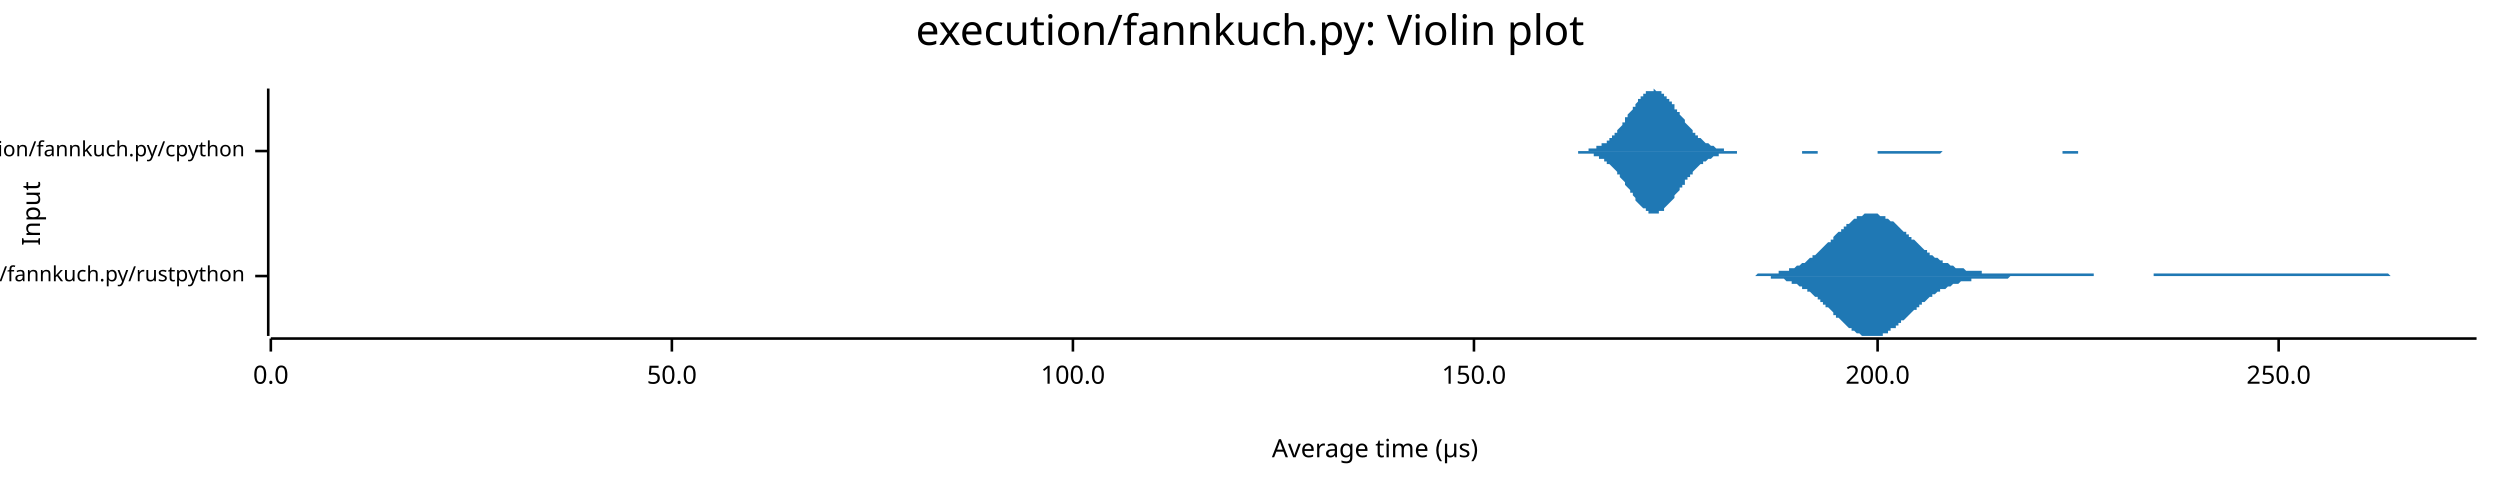
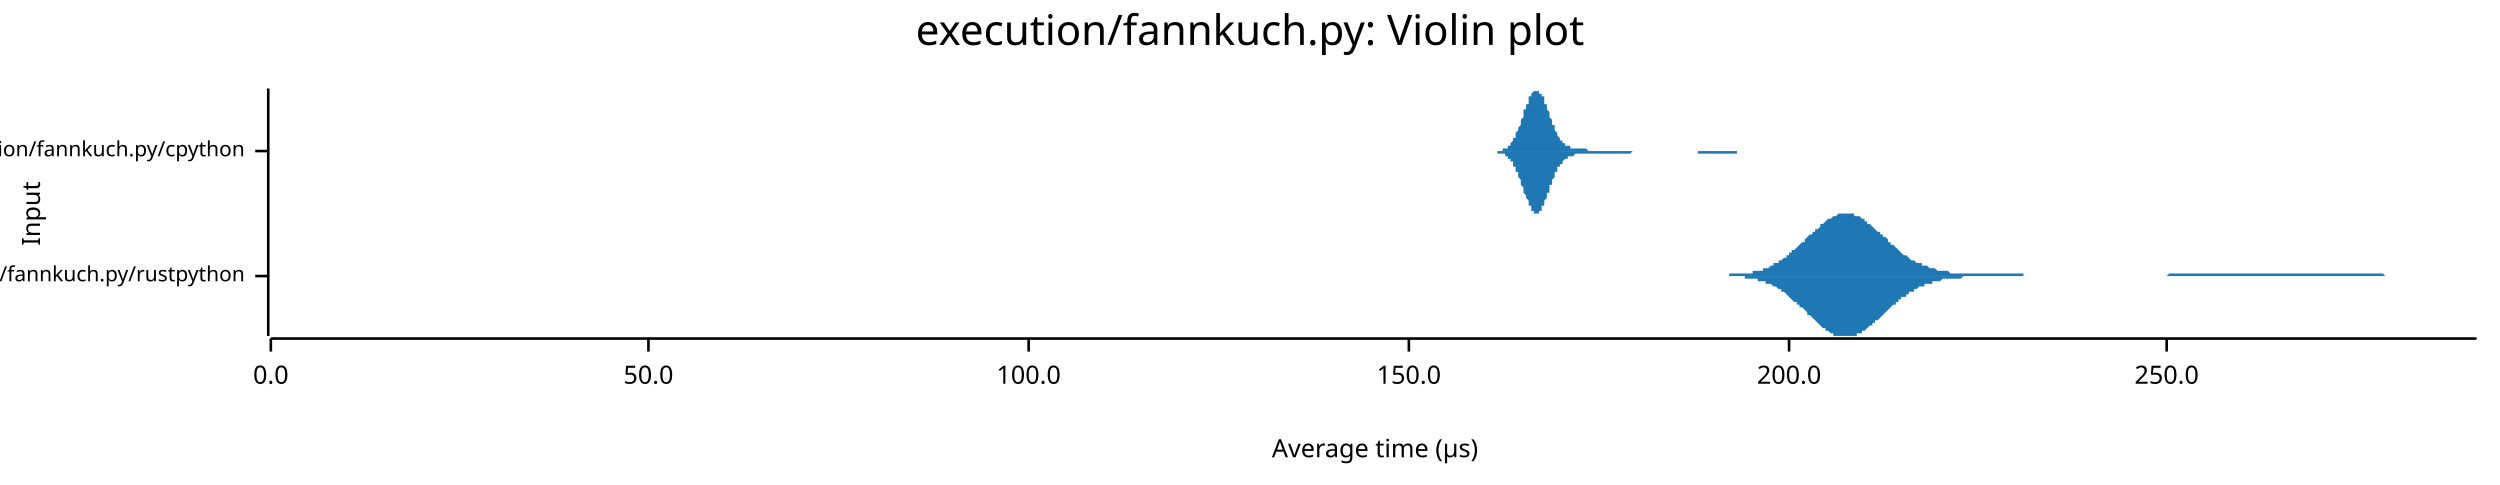
<svg xmlns="http://www.w3.org/2000/svg" width="960" height="186" viewBox="0 0 960 186">
  <text x="480" y="5" dy="0.76em" text-anchor="middle" font-family="sans-serif" font-size="16.129" opacity="1" fill="#000000">
execution/fannkuch.py: Violin plot
</text>
  <text x="8" y="82" dy="0.76em" text-anchor="middle" font-family="sans-serif" font-size="9.677" opacity="1" fill="#000000" transform="rotate(270, 8, 82)">
Input
</text>
  <text x="528" y="178" dy="-0.5ex" text-anchor="middle" font-family="sans-serif" font-size="9.677" opacity="1" fill="#000000">
Average time (µs)
</text>
  <polyline fill="none" opacity="1" stroke="#000000" stroke-width="1" points="103,34 103,129 " />
  <text x="94" y="106" dy="0.5ex" text-anchor="end" font-family="sans-serif" font-size="8.065" opacity="1" fill="#000000">
execution/fannkuch.py/rustpython
</text>
  <polyline fill="none" opacity="1" stroke="#000000" stroke-width="1" points="98,106 103,106 " />
  <text x="94" y="58" dy="0.5ex" text-anchor="end" font-family="sans-serif" font-size="8.065" opacity="1" fill="#000000">
execution/fannkuch.py/cpython
</text>
  <polyline fill="none" opacity="1" stroke="#000000" stroke-width="1" points="98,58 103,58 " />
  <polyline fill="none" opacity="1" stroke="#000000" stroke-width="1" points="104,130 951,130 " />
  <text x="104" y="140" dy="0.76em" text-anchor="middle" font-family="sans-serif" font-size="9.677" opacity="1" fill="#000000">
0.0
</text>
  <polyline fill="none" opacity="1" stroke="#000000" stroke-width="1" points="104,130 104,135 " />
-   <text x="258" y="140" dy="0.76em" text-anchor="middle" font-family="sans-serif" font-size="9.677" opacity="1" fill="#000000">
+   <text x="249" y="140" dy="0.76em" text-anchor="middle" font-family="sans-serif" font-size="9.677" opacity="1" fill="#000000">
50.0
</text>
-   <polyline fill="none" opacity="1" stroke="#000000" stroke-width="1" points="258,130 258,135 " />
-   <text x="412" y="140" dy="0.76em" text-anchor="middle" font-family="sans-serif" font-size="9.677" opacity="1" fill="#000000">
+   <polyline fill="none" opacity="1" stroke="#000000" stroke-width="1" points="249,130 249,135 " />
+   <text x="395" y="140" dy="0.76em" text-anchor="middle" font-family="sans-serif" font-size="9.677" opacity="1" fill="#000000">
100.0
</text>
-   <polyline fill="none" opacity="1" stroke="#000000" stroke-width="1" points="412,130 412,135 " />
-   <text x="566" y="140" dy="0.76em" text-anchor="middle" font-family="sans-serif" font-size="9.677" opacity="1" fill="#000000">
+   <polyline fill="none" opacity="1" stroke="#000000" stroke-width="1" points="395,130 395,135 " />
+   <text x="541" y="140" dy="0.76em" text-anchor="middle" font-family="sans-serif" font-size="9.677" opacity="1" fill="#000000">
150.0
</text>
-   <polyline fill="none" opacity="1" stroke="#000000" stroke-width="1" points="566,130 566,135 " />
-   <text x="721" y="140" dy="0.76em" text-anchor="middle" font-family="sans-serif" font-size="9.677" opacity="1" fill="#000000">
+   <polyline fill="none" opacity="1" stroke="#000000" stroke-width="1" points="541,130 541,135 " />
+   <text x="687" y="140" dy="0.76em" text-anchor="middle" font-family="sans-serif" font-size="9.677" opacity="1" fill="#000000">
200.0
</text>
-   <polyline fill="none" opacity="1" stroke="#000000" stroke-width="1" points="721,130 721,135 " />
-   <text x="875" y="140" dy="0.76em" text-anchor="middle" font-family="sans-serif" font-size="9.677" opacity="1" fill="#000000">
+   <polyline fill="none" opacity="1" stroke="#000000" stroke-width="1" points="687,130 687,135 " />
+   <text x="832" y="140" dy="0.76em" text-anchor="middle" font-family="sans-serif" font-size="9.677" opacity="1" fill="#000000">
250.0
</text>
-   <polyline fill="none" opacity="1" stroke="#000000" stroke-width="1" points="875,130 875,135 " />
-   <polygon opacity="1" fill="#1F78B4" points="667,106 667,106 668,106 669,106 669,106 670,106 670,106 671,106 671,106 672,106 672,106 673,106 674,106 674,106 675,105 675,105 676,105 676,105 677,105 678,105 678,105 679,105 679,105 680,105 680,105 681,105 682,105 682,105 683,105 683,104 684,104 684,104 685,104 686,104 686,104 687,104 687,103 688,103 688,103 689,103 690,102 690,102 691,102 691,102 692,101 692,101 693,101 694,100 694,100 695,99 695,99 696,99 696,98 697,98 698,97 698,97 699,96 699,96 700,95 700,95 701,94 701,94 702,93 703,93 703,92 704,92 704,91 705,90 705,90 706,89 707,89 707,88 708,88 708,87 709,87 709,86 710,86 711,85 711,85 712,84 712,84 713,84 713,83 714,83 715,83 715,83 716,82 716,82 717,82 717,82 718,82 719,82 719,82 720,82 720,82 721,82 721,82 722,83 723,83 723,83 724,83 724,84 725,84 725,84 726,85 726,85 727,85 728,86 728,86 729,87 729,87 730,88 730,88 731,89 732,89 732,90 733,90 733,91 734,91 734,92 735,92 736,93 736,93 737,94 737,94 738,95 738,95 739,96 740,96 740,97 741,97 741,98 742,98 742,98 743,99 744,99 744,99 745,100 745,100 746,100 746,101 747,101 748,101 748,101 749,102 749,102 750,102 750,102 751,103 752,103 752,103 753,103 753,103 754,103 754,103 755,104 755,104 756,104 757,104 757,104 758,104 758,104 759,104 759,104 760,104 761,104 761,105 762,105 762,105 763,105 763,105 764,105 765,105 765,105 766,105 766,105 767,105 767,105 768,105 769,105 769,105 770,105 770,105 771,105 771,105 772,105 773,105 773,105 774,105 774,105 775,105 775,105 776,105 777,105 777,105 778,105 778,105 779,105 779,105 780,105 781,105 781,105 782,105 782,105 783,105 783,105 784,105 784,105 785,105 786,105 786,105 787,105 787,105 788,105 788,105 789,105 790,105 790,105 791,105 791,105 792,105 792,105 793,105 794,105 794,105 795,105 795,105 796,105 796,105 797,105 798,105 798,105 799,105 799,105 800,105 800,105 801,105 802,105 802,105 803,105 803,105 804,105 804,106 805,106 806,106 806,106 807,106 807,106 808,106 808,106 809,106 810,106 810,106 811,106 811,106 812,106 812,106 813,106 813,106 814,106 815,106 815,106 816,106 816,106 817,106 817,106 818,106 819,106 819,106 820,106 820,106 821,106 821,106 822,106 823,106 823,106 824,106 824,106 825,106 825,106 826,106 827,106 827,105 828,105 828,105 829,105 829,105 830,105 831,105 831,105 832,105 832,105 833,105 833,105 834,105 835,105 835,105 836,105 836,105 837,105 837,105 838,105 838,105 839,105 840,105 840,105 841,105 841,105 842,105 842,105 843,105 844,105 844,105 845,105 845,105 846,105 846,105 847,105 848,105 848,105 849,105 849,105 850,105 850,105 851,105 852,105 852,105 853,105 853,105 854,105 854,105 855,105 856,105 856,105 857,105 857,105 858,105 858,105 859,105 860,105 860,105 861,105 861,105 862,105 862,105 863,105 864,105 864,105 865,105 865,105 866,105 866,105 867,105 867,105 868,105 869,105 869,105 870,105 870,105 871,105 871,105 872,105 873,105 873,105 874,105 874,105 875,105 875,105 876,105 877,105 877,105 878,105 878,105 879,105 879,105 880,105 881,105 881,105 882,105 882,105 883,105 883,105 884,105 885,105 885,105 886,105 886,105 887,105 887,105 888,105 889,105 889,105 890,105 890,105 891,105 891,105 892,105 893,105 893,105 894,105 894,105 895,105 895,105 896,105 896,105 897,105 898,105 898,105 899,105 899,105 900,105 900,105 901,105 902,105 902,105 903,105 903,105 904,105 904,105 905,105 906,105 906,105 907,105 907,105 908,105 908,105 909,105 910,105 910,105 911,105 911,105 912,105 912,105 913,105 914,105 914,105 915,105 915,105 916,105 916,105 917,105 918,106 918,106 919,106 919,106 920,106 920,106 921,106 922,106 922,106 923,106 923,106 924,106 924,106 925,106 925,106 926,106 927,106 927,106 928,106 928,106 929,106 929,106 930,106 931,106 931,106 932,106 932,106 933,106 933,106 934,106 935,106 935,106 936,106 936,106 937,106 937,106 938,106 939,106 939,106 940,106 940,106 941,106 941,106 942,106 943,106 943,106 944,106 944,106 945,106 945,106 946,106 947,106 947,106 948,106 948,106 949,106 949,106 950,106 951,106 951,106 667,106 " />
-   <polygon opacity="1" fill="#1F78B4" points="667,106 667,106 668,106 669,106 669,106 670,106 670,106 671,106 671,106 672,106 672,106 673,106 674,106 674,106 675,106 675,106 676,106 676,106 677,106 678,106 678,106 679,106 679,106 680,106 680,107 681,107 682,107 682,107 683,107 683,107 684,107 684,107 685,107 686,108 686,108 687,108 687,108 688,108 688,109 689,109 690,109 690,109 691,110 691,110 692,110 692,111 693,111 694,111 694,112 695,112 695,112 696,113 696,113 697,114 698,114 698,115 699,115 699,116 700,116 700,117 701,117 701,118 702,118 703,119 703,119 704,120 704,121 705,121 705,122 706,122 707,123 707,123 708,124 708,124 709,125 709,125 710,126 711,126 711,127 712,127 712,127 713,128 713,128 714,128 715,129 715,129 716,129 716,129 717,129 717,129 718,129 719,129 719,129 720,129 720,129 721,129 721,129 722,129 723,129 723,128 724,128 724,128 725,128 725,127 726,127 726,126 727,126 728,126 728,125 729,125 729,124 730,124 730,123 731,123 732,122 732,122 733,121 733,121 734,120 734,120 735,119 736,119 736,118 737,118 737,117 738,117 738,116 739,116 740,115 740,115 741,114 741,114 742,114 742,113 743,113 744,112 744,112 745,112 745,111 746,111 746,111 747,111 748,110 748,110 749,110 749,110 750,109 750,109 751,109 752,109 752,109 753,108 753,108 754,108 754,108 755,108 755,108 756,108 757,108 757,107 758,107 758,107 759,107 759,107 760,107 761,107 761,107 762,107 762,107 763,107 763,107 764,107 765,107 765,107 766,107 766,107 767,107 767,107 768,107 769,107 769,107 770,107 770,107 771,107 771,107 772,106 773,106 773,106 774,106 774,106 775,106 775,106 776,106 777,106 777,106 778,106 778,106 779,106 779,106 780,106 781,106 781,106 782,106 782,106 783,106 783,106 784,106 784,106 785,106 786,106 786,106 787,106 787,106 788,106 788,106 789,106 790,106 790,106 791,106 791,106 792,106 792,106 793,106 794,106 794,106 795,106 795,106 796,106 796,106 797,106 798,106 798,106 799,106 799,106 800,106 800,106 801,106 802,106 802,106 803,106 803,106 804,106 804,106 805,106 806,106 806,106 807,106 807,106 808,106 808,106 809,106 810,106 810,106 811,106 811,106 812,106 812,106 813,106 813,106 814,106 815,106 815,106 816,106 816,106 817,106 817,106 818,106 819,106 819,106 820,106 820,106 821,106 821,106 822,106 823,106 823,106 824,106 824,106 825,106 825,106 826,106 827,106 827,106 828,106 828,106 829,106 829,106 830,106 831,106 831,106 832,106 832,106 833,106 833,106 834,106 835,106 835,106 836,106 836,106 837,106 837,106 838,106 838,106 839,106 840,106 840,106 841,106 841,106 842,106 842,106 843,106 844,106 844,106 845,106 845,106 846,106 846,106 847,106 848,106 848,106 849,106 849,106 850,106 850,106 851,106 852,106 852,106 853,106 853,106 854,106 854,106 855,106 856,106 856,106 857,106 857,106 858,106 858,106 859,106 860,106 860,106 861,106 861,106 862,106 862,106 863,106 864,106 864,106 865,106 865,106 866,106 866,106 867,106 867,106 868,106 869,106 869,106 870,106 870,106 871,106 871,106 872,106 873,106 873,106 874,106 874,106 875,106 875,106 876,106 877,106 877,106 878,106 878,106 879,106 879,106 880,106 881,106 881,106 882,106 882,106 883,106 883,106 884,106 885,106 885,106 886,106 886,106 887,106 887,106 888,106 889,106 889,106 890,106 890,106 891,106 891,106 892,106 893,106 893,106 894,106 894,106 895,106 895,106 896,106 896,106 897,106 898,106 898,106 899,106 899,106 900,106 900,106 901,106 902,106 902,106 903,106 903,106 904,106 904,106 905,106 906,106 906,106 907,106 907,106 908,106 908,106 909,106 910,106 910,106 911,106 911,106 912,106 912,106 913,106 914,106 914,106 915,106 915,106 916,106 916,106 917,106 918,106 918,106 919,106 919,106 920,106 920,106 921,106 922,106 922,106 923,106 923,106 924,106 924,106 925,106 925,106 926,106 927,106 927,106 928,106 928,106 929,106 929,106 930,106 931,106 931,106 932,106 932,106 933,106 933,106 934,106 935,106 935,106 936,106 936,106 937,106 937,106 938,106 939,106 939,106 940,106 940,106 941,106 941,106 942,106 943,106 943,106 944,106 944,106 945,106 945,106 946,106 947,106 947,106 948,106 948,106 949,106 949,106 950,106 951,106 951,106 667,106 " />
-   <polygon opacity="1" fill="#1F78B4" points="603,58 603,58 604,58 604,58 605,58 605,58 606,58 606,58 606,58 607,58 607,58 608,58 608,58 609,58 609,58 610,58 610,58 610,57 611,57 611,57 612,57 612,57 613,57 613,57 613,56 614,56 614,56 615,56 615,55 616,55 616,55 617,55 617,54 617,54 618,54 618,53 619,53 619,52 620,52 620,51 621,51 621,50 621,50 622,49 622,49 623,48 623,47 624,47 624,46 624,45 625,45 625,44 626,43 626,43 627,42 627,41 628,41 628,40 628,40 629,39 629,38 630,38 630,37 631,37 631,36 632,36 632,36 632,35 633,35 633,35 634,35 634,35 635,35 635,34 636,35 636,35 636,35 637,35 637,35 638,35 638,36 639,36 639,36 639,37 640,37 640,38 641,38 641,39 642,39 642,40 643,40 643,41 643,42 644,42 644,43 645,43 645,44 646,45 646,45 647,46 647,47 647,47 648,48 648,48 649,49 649,49 650,50 650,50 650,51 651,51 651,52 652,52 652,53 653,53 653,53 654,54 654,54 654,54 655,55 655,55 656,55 656,55 657,56 657,56 658,56 658,56 658,56 659,57 659,57 660,57 660,57 661,57 661,57 661,57 662,57 662,58 663,58 663,58 664,58 664,58 665,58 665,58 665,58 666,58 666,58 667,58 667,58 668,58 668,58 669,58 669,58 669,58 670,58 670,58 671,58 671,58 672,58 672,58 672,58 673,58 673,58 674,58 674,58 675,58 675,58 676,58 676,58 676,58 677,58 677,58 678,58 678,58 679,58 679,58 680,58 680,58 680,58 681,58 681,58 682,58 682,58 683,58 683,58 684,58 684,58 684,58 685,58 685,58 686,58 686,58 687,58 687,58 687,58 688,58 688,58 689,58 689,58 690,58 690,58 691,58 691,58 691,58 692,58 692,58 693,58 693,58 694,58 694,58 695,58 695,58 695,58 696,58 696,58 697,58 697,58 698,58 698,58 698,58 699,58 699,58 700,58 700,58 701,58 701,58 702,58 702,58 702,58 703,58 703,58 704,58 704,58 705,58 705,58 706,58 706,58 706,58 707,58 707,58 708,58 708,58 709,58 709,58 709,58 710,58 710,58 711,58 711,58 712,58 712,58 713,58 713,58 713,58 714,58 714,58 715,58 715,58 716,58 716,58 717,58 717,58 717,58 718,58 718,58 719,58 719,58 720,58 720,58 721,58 721,58 721,58 722,58 722,58 723,58 723,58 724,58 724,58 724,58 725,58 725,58 726,58 726,58 727,58 727,58 728,58 728,58 728,58 729,58 729,58 730,58 730,58 731,58 731,58 732,58 732,58 732,58 733,58 733,58 734,58 734,58 735,58 735,58 735,58 736,58 736,58 737,58 737,58 738,58 738,58 739,58 739,58 739,58 740,58 740,58 741,58 741,58 742,58 742,58 743,58 743,58 743,58 744,58 744,58 745,58 745,58 746,58 746,58 746,58 747,58 747,58 748,58 748,58 749,58 749,58 750,58 750,58 750,58 751,58 751,58 752,58 752,58 753,58 753,58 754,58 754,58 754,58 755,58 755,58 756,58 756,58 757,58 757,58 758,58 758,58 758,58 759,58 759,58 760,58 760,58 761,58 761,58 761,58 762,58 762,58 763,58 763,58 764,58 764,58 765,58 765,58 765,58 766,58 766,58 767,58 767,58 768,58 768,58 769,58 769,58 769,58 770,58 770,58 771,58 771,58 772,58 772,58 772,58 773,58 773,58 774,58 774,58 775,58 775,58 776,58 776,58 776,58 777,58 777,58 778,58 778,58 779,58 779,58 780,58 780,58 780,58 781,58 781,58 782,58 782,58 783,58 783,58 783,58 784,58 784,58 785,58 785,58 786,58 786,58 787,58 787,58 787,58 788,58 788,58 789,58 789,58 790,58 790,58 791,58 791,58 791,58 792,58 792,58 793,58 793,58 794,58 794,58 794,58 795,58 795,58 796,58 796,58 797,58 797,58 798,58 798,58 798,58 799,58 799,58 800,58 800,58 801,58 801,58 802,58 802,58 802,58 803,58 803,58 804,58 804,58 805,58 805,58 806,58 806,58 806,58 807,58 807,58 808,58 808,58 809,58 809,58 809,58 810,58 810,58 811,58 811,58 812,58 812,58 813,58 813,58 813,58 814,58 814,58 815,58 815,58 816,58 816,58 817,58 817,58 817,58 818,58 818,58 819,58 819,58 820,58 820,58 820,58 821,58 821,58 822,58 822,58 823,58 823,58 603,58 " />
-   <polygon opacity="1" fill="#1F78B4" points="603,58 603,58 604,58 604,58 605,58 605,58 606,58 606,58 606,59 607,59 607,59 608,59 608,59 609,59 609,59 610,59 610,59 610,59 611,59 611,59 612,59 612,60 613,60 613,60 613,60 614,60 614,61 615,61 615,61 616,61 616,62 617,62 617,62 617,63 618,63 618,63 619,64 619,64 620,65 620,65 621,66 621,66 621,67 622,67 622,68 623,69 623,69 624,70 624,70 624,71 625,72 625,72 626,73 626,74 627,74 627,75 628,76 628,76 628,77 629,78 629,78 630,79 630,79 631,80 631,80 632,80 632,81 632,81 633,81 633,82 634,82 634,82 635,82 635,82 636,82 636,82 636,82 637,82 637,81 638,81 638,81 639,81 639,80 639,80 640,79 640,79 641,78 641,78 642,77 642,77 643,76 643,76 643,75 644,74 644,74 645,73 645,72 646,72 646,71 647,71 647,70 647,69 648,69 648,68 649,68 649,67 650,67 650,66 650,66 651,65 651,65 652,64 652,64 653,63 653,63 654,63 654,62 654,62 655,62 655,62 656,61 656,61 657,61 657,61 658,60 658,60 658,60 659,60 659,60 660,60 660,59 661,59 661,59 661,59 662,59 662,59 663,59 663,59 664,59 664,59 665,59 665,59 665,59 666,59 666,59 667,59 667,58 668,58 668,58 669,58 669,58 669,58 670,58 670,58 671,58 671,58 672,58 672,58 672,58 673,58 673,58 674,58 674,58 675,58 675,58 676,58 676,58 676,58 677,58 677,58 678,58 678,58 679,58 679,58 680,58 680,58 680,58 681,58 681,58 682,58 682,58 683,58 683,58 684,58 684,58 684,58 685,58 685,58 686,58 686,58 687,58 687,58 687,58 688,58 688,58 689,58 689,58 690,58 690,58 691,58 691,58 691,58 692,58 692,59 693,59 693,59 694,59 694,59 695,59 695,59 695,59 696,59 696,59 697,59 697,59 698,59 698,59 698,58 699,58 699,58 700,58 700,58 701,58 701,58 702,58 702,58 702,58 703,58 703,58 704,58 704,58 705,58 705,58 706,58 706,58 706,58 707,58 707,58 708,58 708,58 709,58 709,58 709,58 710,58 710,58 711,58 711,58 712,58 712,58 713,58 713,58 713,58 714,58 714,58 715,58 715,58 716,58 716,58 717,58 717,58 717,58 718,58 718,58 719,58 719,58 720,58 720,58 721,58 721,59 721,59 722,59 722,59 723,59 723,59 724,59 724,59 724,59 725,59 725,59 726,59 726,59 727,59 727,59 728,59 728,59 728,59 729,59 729,59 730,59 730,59 731,59 731,59 732,59 732,59 732,59 733,59 733,59 734,59 734,59 735,59 735,59 735,59 736,59 736,59 737,59 737,59 738,59 738,59 739,59 739,59 739,59 740,59 740,59 741,59 741,59 742,59 742,59 743,59 743,59 743,59 744,59 744,59 745,59 745,59 746,58 746,58 746,58 747,58 747,58 748,58 748,58 749,58 749,58 750,58 750,58 750,58 751,58 751,58 752,58 752,58 753,58 753,58 754,58 754,58 754,58 755,58 755,58 756,58 756,58 757,58 757,58 758,58 758,58 758,58 759,58 759,58 760,58 760,58 761,58 761,58 761,58 762,58 762,58 763,58 763,58 764,58 764,58 765,58 765,58 765,58 766,58 766,58 767,58 767,58 768,58 768,58 769,58 769,58 769,58 770,58 770,58 771,58 771,58 772,58 772,58 772,58 773,58 773,58 774,58 774,58 775,58 775,58 776,58 776,58 776,58 777,58 777,58 778,58 778,58 779,58 779,58 780,58 780,58 780,58 781,58 781,58 782,58 782,58 783,58 783,58 783,58 784,58 784,58 785,58 785,58 786,58 786,58 787,58 787,58 787,58 788,58 788,58 789,58 789,58 790,58 790,58 791,58 791,58 791,58 792,58 792,59 793,59 793,59 794,59 794,59 794,59 795,59 795,59 796,59 796,59 797,59 797,59 798,59 798,58 798,58 799,58 799,58 800,58 800,58 801,58 801,58 802,58 802,58 802,58 803,58 803,58 804,58 804,58 805,58 805,58 806,58 806,58 806,58 807,58 807,58 808,58 808,58 809,58 809,58 809,58 810,58 810,58 811,58 811,58 812,58 812,58 813,58 813,58 813,58 814,58 814,58 815,58 815,58 816,58 816,58 817,58 817,58 817,58 818,58 818,58 819,58 819,58 820,58 820,58 820,58 821,58 821,58 822,58 822,58 823,58 823,58 603,58 " />
+   <polyline fill="none" opacity="1" stroke="#000000" stroke-width="1" points="832,130 832,135 " />
+   <polygon opacity="1" fill="#1F78B4" points="655,106 656,106 657,106 657,106 658,106 658,106 659,106 659,106 660,106 661,106 661,106 662,106 662,106 663,106 664,106 664,105 665,105 665,105 666,105 667,105 667,105 668,105 668,105 669,105 670,105 670,105 671,105 671,105 672,105 673,105 673,104 674,104 674,104 675,104 675,104 676,104 677,104 677,103 678,103 678,103 679,103 680,102 680,102 681,102 681,101 682,101 683,101 683,100 684,100 684,100 685,99 686,99 686,98 687,98 687,97 688,97 688,96 689,96 690,95 690,95 691,94 691,94 692,93 693,93 693,92 694,91 694,91 695,90 696,90 696,89 697,89 697,88 698,88 699,87 699,86 700,86 700,86 701,85 701,85 702,84 703,84 703,84 704,83 704,83 705,83 706,82 706,82 707,82 707,82 708,82 709,82 709,82 710,82 710,82 711,82 712,82 712,83 713,83 713,83 714,83 715,84 715,84 716,84 716,85 717,85 717,86 718,86 719,87 719,87 720,88 720,88 721,89 722,89 722,90 723,90 723,91 724,91 725,92 725,93 726,93 726,94 727,94 728,95 728,95 729,96 729,96 730,97 730,97 731,98 732,98 732,98 733,99 733,99 734,100 735,100 735,100 736,101 736,101 737,101 738,101 738,102 739,102 739,102 740,102 741,103 741,103 742,103 742,103 743,103 743,103 744,104 745,104 745,104 746,104 746,104 747,104 748,104 748,104 749,105 749,105 750,105 751,105 751,105 752,105 752,105 753,105 754,105 754,105 755,105 755,105 756,105 756,105 757,105 758,105 758,105 759,105 759,105 760,105 761,105 761,105 762,105 762,105 763,105 764,105 764,105 765,105 765,105 766,105 767,105 767,105 768,105 768,105 769,105 770,105 770,105 771,105 771,105 772,105 772,105 773,105 774,105 774,105 775,105 775,105 776,105 777,105 777,106 778,106 778,106 779,106 780,106 780,106 781,106 781,106 782,106 783,106 783,106 784,106 784,106 785,106 785,106 786,106 787,106 787,106 788,106 788,106 789,106 790,106 790,106 791,106 791,106 792,106 793,106 793,106 794,106 794,106 795,106 796,106 796,106 797,106 797,106 798,106 798,106 799,106 800,106 800,106 801,106 801,106 802,106 803,106 803,106 804,106 804,106 805,106 806,106 806,106 807,106 807,106 808,106 809,106 809,106 810,106 810,106 811,106 812,106 812,106 813,106 813,106 814,106 814,106 815,106 816,106 816,106 817,106 817,106 818,106 819,106 819,106 820,106 820,106 821,106 822,106 822,106 823,106 823,106 824,106 825,106 825,106 826,106 826,106 827,106 827,106 828,106 829,106 829,106 830,106 830,106 831,106 832,106 832,106 833,105 833,105 834,105 835,105 835,105 836,105 836,105 837,105 838,105 838,105 839,105 839,105 840,105 840,105 841,105 842,105 842,105 843,105 843,105 844,105 845,105 845,105 846,105 846,105 847,105 848,105 848,105 849,105 849,105 850,105 851,105 851,105 852,105 852,105 853,105 853,105 854,105 855,105 855,105 856,105 856,105 857,105 858,105 858,105 859,105 859,105 860,105 861,105 861,105 862,105 862,105 863,105 864,105 864,105 865,105 865,105 866,105 867,105 867,105 868,105 868,105 869,105 869,105 870,105 871,105 871,105 872,105 872,105 873,105 874,105 874,105 875,105 875,105 876,105 877,105 877,105 878,105 878,105 879,105 880,105 880,105 881,105 881,105 882,105 882,105 883,105 884,105 884,105 885,105 885,105 886,105 887,105 887,105 888,105 888,105 889,105 890,105 890,105 891,105 891,105 892,105 893,105 893,105 894,105 894,105 895,105 895,105 896,105 897,105 897,105 898,105 898,105 899,105 900,105 900,105 901,105 901,105 902,105 903,105 903,105 904,105 904,105 905,105 906,105 906,105 907,105 907,105 908,105 909,105 909,105 910,105 910,105 911,105 911,105 912,105 913,105 913,105 914,105 914,105 915,105 916,106 916,106 917,106 917,106 918,106 919,106 919,106 920,106 920,106 921,106 922,106 922,106 923,106 923,106 924,106 924,106 925,106 926,106 926,106 927,106 927,106 928,106 929,106 929,106 930,106 930,106 931,106 932,106 932,106 933,106 933,106 934,106 935,106 935,106 936,106 936,106 937,106 937,106 938,106 939,106 939,106 940,106 940,106 941,106 942,106 942,106 943,106 943,106 944,106 945,106 945,106 946,106 946,106 947,106 948,106 948,106 949,106 949,106 950,106 951,106 951,106 655,106 " />
+   <polygon opacity="1" fill="#1F78B4" points="655,106 656,106 657,106 657,106 658,106 658,106 659,106 659,106 660,106 661,106 661,106 662,106 662,106 663,106 664,106 664,106 665,106 665,106 666,106 667,106 667,106 668,106 668,106 669,106 670,106 670,107 671,107 671,107 672,107 673,107 673,107 674,107 674,107 675,107 675,108 676,108 677,108 677,108 678,108 678,109 679,109 680,109 680,109 681,110 681,110 682,110 683,111 683,111 684,111 684,112 685,112 686,113 686,113 687,114 687,114 688,115 688,115 689,116 690,116 690,117 691,117 691,118 692,118 693,119 693,119 694,120 694,121 695,121 696,122 696,122 697,123 697,123 698,124 699,125 699,125 700,126 700,126 701,126 701,127 702,127 703,128 703,128 704,128 704,129 705,129 706,129 706,129 707,129 707,129 708,129 709,129 709,129 710,129 710,129 711,129 712,129 712,129 713,129 713,128 714,128 715,128 715,127 716,127 716,127 717,126 717,126 718,125 719,125 719,124 720,124 720,123 721,123 722,122 722,122 723,121 723,121 724,120 725,119 725,119 726,118 726,118 727,117 728,117 728,116 729,116 729,115 730,115 730,114 731,114 732,114 732,113 733,113 733,112 734,112 735,112 735,111 736,111 736,111 737,110 738,110 738,110 739,110 739,109 740,109 741,109 741,109 742,109 742,108 743,108 743,108 744,108 745,108 745,108 746,107 746,107 747,107 748,107 748,107 749,107 749,107 750,107 751,107 751,107 752,107 752,107 753,107 754,106 754,106 755,106 755,106 756,106 756,106 757,106 758,106 758,106 759,106 759,106 760,106 761,106 761,106 762,106 762,106 763,106 764,106 764,106 765,106 765,106 766,106 767,106 767,106 768,106 768,106 769,106 770,106 770,106 771,106 771,106 772,106 772,106 773,106 774,106 774,106 775,106 775,106 776,106 777,106 777,106 778,106 778,106 779,106 780,106 780,106 781,106 781,106 782,106 783,106 783,106 784,106 784,106 785,106 785,106 786,106 787,106 787,106 788,106 788,106 789,106 790,106 790,106 791,106 791,106 792,106 793,106 793,106 794,106 794,106 795,106 796,106 796,106 797,106 797,106 798,106 798,106 799,106 800,106 800,106 801,106 801,106 802,106 803,106 803,106 804,106 804,106 805,106 806,106 806,106 807,106 807,106 808,106 809,106 809,106 810,106 810,106 811,106 812,106 812,106 813,106 813,106 814,106 814,106 815,106 816,106 816,106 817,106 817,106 818,106 819,106 819,106 820,106 820,106 821,106 822,106 822,106 823,106 823,106 824,106 825,106 825,106 826,106 826,106 827,106 827,106 828,106 829,106 829,106 830,106 830,106 831,106 832,106 832,106 833,106 833,106 834,106 835,106 835,106 836,106 836,106 837,106 838,106 838,106 839,106 839,106 840,106 840,106 841,106 842,106 842,106 843,106 843,106 844,106 845,106 845,106 846,106 846,106 847,106 848,106 848,106 849,106 849,106 850,106 851,106 851,106 852,106 852,106 853,106 853,106 854,106 855,106 855,106 856,106 856,106 857,106 858,106 858,106 859,106 859,106 860,106 861,106 861,106 862,106 862,106 863,106 864,106 864,106 865,106 865,106 866,106 867,106 867,106 868,106 868,106 869,106 869,106 870,106 871,106 871,106 872,106 872,106 873,106 874,106 874,106 875,106 875,106 876,106 877,106 877,106 878,106 878,106 879,106 880,106 880,106 881,106 881,106 882,106 882,106 883,106 884,106 884,106 885,106 885,106 886,106 887,106 887,106 888,106 888,106 889,106 890,106 890,106 891,106 891,106 892,106 893,106 893,106 894,106 894,106 895,106 895,106 896,106 897,106 897,106 898,106 898,106 899,106 900,106 900,106 901,106 901,106 902,106 903,106 903,106 904,106 904,106 905,106 906,106 906,106 907,106 907,106 908,106 909,106 909,106 910,106 910,106 911,106 911,106 912,106 913,106 913,106 914,106 914,106 915,106 916,106 916,106 917,106 917,106 918,106 919,106 919,106 920,106 920,106 921,106 922,106 922,106 923,106 923,106 924,106 924,106 925,106 926,106 926,106 927,106 927,106 928,106 929,106 929,106 930,106 930,106 931,106 932,106 932,106 933,106 933,106 934,106 935,106 935,106 936,106 936,106 937,106 937,106 938,106 939,106 939,106 940,106 940,106 941,106 942,106 942,106 943,106 943,106 944,106 945,106 945,106 946,106 946,106 947,106 948,106 948,106 949,106 949,106 950,106 951,106 951,106 655,106 " />
+   <polygon opacity="1" fill="#1F78B4" points="572,58 573,58 573,58 573,58 573,58 574,58 574,58 574,58 574,58 574,58 575,58 575,58 575,58 575,58 575,58 576,58 576,58 576,58 576,58 577,58 577,58 577,58 577,57 577,57 578,57 578,57 578,57 578,57 578,57 579,57 579,56 579,56 579,56 580,56 580,56 580,55 580,55 580,55 581,54 581,54 581,54 581,53 581,53 582,53 582,52 582,52 582,51 582,51 583,50 583,50 583,49 583,49 584,48 584,47 584,47 584,46 584,46 585,45 585,44 585,44 585,43 585,42 586,42 586,41 586,41 586,40 587,40 587,39 587,38 587,38 587,37 588,37 588,37 588,36 588,36 588,36 589,35 589,35 589,35 589,35 590,35 590,35 590,34 590,35 590,35 591,35 591,35 591,35 591,35 591,36 592,36 592,36 592,37 592,37 593,37 593,38 593,38 593,39 593,40 594,40 594,41 594,41 594,42 594,42 595,43 595,44 595,44 595,45 595,45 596,46 596,47 596,47 596,48 597,48 597,49 597,49 597,50 597,50 598,51 598,51 598,52 598,52 598,52 599,53 599,53 599,53 599,54 600,54 600,54 600,54 600,55 600,55 601,55 601,55 601,56 601,56 601,56 602,56 602,56 602,56 602,56 603,56 603,57 603,57 603,57 603,57 604,57 604,57 604,57 604,57 604,57 605,57 605,57 605,57 605,57 605,57 606,57 606,57 606,57 606,57 607,57 607,57 607,57 607,57 607,57 608,57 608,57 608,57 608,57 608,57 609,57 609,57 609,57 609,57 610,58 610,58 610,58 610,58 610,58 611,58 611,58 611,58 611,58 611,58 612,58 612,58 612,58 612,58 613,58 613,58 613,58 613,58 613,58 614,58 614,58 614,58 614,58 614,58 615,58 615,58 615,58 615,58 616,58 616,58 616,58 616,58 616,58 617,58 617,58 617,58 617,58 617,58 618,58 618,58 618,58 618,58 618,58 619,58 619,58 619,58 619,58 620,58 620,58 620,58 620,58 620,58 621,58 621,58 621,58 621,58 621,58 622,58 622,58 622,58 622,58 623,58 623,58 623,58 623,58 623,58 624,58 624,58 624,58 624,58 624,58 625,58 625,58 625,58 625,58 626,58 626,58 626,58 626,58 626,58 627,58 627,58 627,58 627,58 627,58 628,58 628,58 628,58 628,58 628,58 629,58 629,58 629,58 629,58 630,58 630,58 630,58 630,58 630,58 631,58 631,58 631,58 631,58 631,58 632,58 632,58 632,58 632,58 633,58 633,58 633,58 633,58 633,58 634,58 634,58 634,58 634,58 634,58 635,58 635,58 635,58 635,58 636,58 636,58 636,58 636,58 636,58 637,58 637,58 637,58 637,58 637,58 638,58 638,58 638,58 638,58 639,58 639,58 639,58 639,58 639,58 640,58 640,58 640,58 640,58 640,58 641,58 641,58 641,58 641,58 641,58 642,58 642,58 642,58 642,58 643,58 643,58 643,58 643,58 643,58 644,58 644,58 644,58 644,58 644,58 645,58 645,58 645,58 645,58 646,58 646,58 646,58 646,58 646,58 647,58 647,58 647,58 647,58 647,58 648,58 648,58 648,58 648,58 649,58 649,58 649,58 649,58 649,58 650,58 650,58 650,58 650,58 650,58 651,58 651,58 651,58 651,58 651,58 652,58 652,58 652,58 652,58 653,58 653,58 653,58 653,58 653,58 654,58 654,58 654,58 654,58 654,58 655,58 655,58 655,58 655,58 656,58 656,58 656,58 656,58 656,58 657,58 657,58 657,58 657,58 657,58 658,58 658,58 658,58 658,58 659,58 659,58 659,58 659,58 659,58 660,58 660,58 660,58 660,58 660,58 661,58 661,58 661,58 661,58 662,58 662,58 662,58 662,58 662,58 663,58 663,58 663,58 663,58 663,58 664,58 664,58 664,58 664,58 664,58 665,58 665,58 665,58 665,58 666,58 666,58 666,58 666,58 666,58 667,58 667,58 667,58 667,58 667,58 668,58 668,58 668,58 668,58 669,58 669,58 669,58 669,58 669,58 670,58 670,58 670,58 670,58 670,58 671,58 671,58 671,58 671,58 672,58 672,58 672,58 672,58 672,58 673,58 673,58 673,58 673,58 673,58 674,58 674,58 674,58 674,58 674,58 675,58 675,58 675,58 675,58 676,58 676,58 676,58 676,58 676,58 677,58 677,58 677,58 677,58 677,58 678,58 678,58 678,58 678,58 679,58 679,58 679,58 572,58 " />
+   <polygon opacity="1" fill="#1F78B4" points="572,58 573,58 573,58 573,58 573,58 574,58 574,58 574,58 574,58 574,58 575,58 575,58 575,58 575,59 575,59 576,59 576,59 576,59 576,59 577,59 577,59 577,59 577,59 577,59 578,59 578,59 578,59 578,60 578,60 579,60 579,60 579,60 579,61 580,61 580,61 580,61 580,62 580,62 581,62 581,62 581,63 581,63 581,64 582,64 582,64 582,65 582,65 582,66 583,66 583,67 583,67 583,68 584,69 584,69 584,70 584,70 584,71 585,72 585,72 585,73 585,73 585,74 586,75 586,75 586,76 586,76 587,77 587,78 587,78 587,79 587,79 588,79 588,80 588,80 588,81 588,81 589,81 589,81 589,82 589,82 590,82 590,82 590,82 590,82 590,82 591,82 591,82 591,81 591,81 591,81 592,81 592,80 592,80 592,79 593,79 593,79 593,78 593,78 593,77 594,76 594,76 594,75 594,75 594,74 595,74 595,73 595,72 595,72 595,71 596,71 596,70 596,69 596,69 597,68 597,68 597,67 597,67 597,66 598,66 598,65 598,65 598,65 598,64 599,64 599,63 599,63 599,63 600,63 600,62 600,62 600,62 600,62 601,61 601,61 601,61 601,61 601,61 602,61 602,60 602,60 602,60 603,60 603,60 603,60 603,60 603,60 604,60 604,60 604,60 604,60 604,60 605,59 605,59 605,59 605,59 605,59 606,59 606,59 606,59 606,59 607,59 607,59 607,59 607,59 607,59 608,59 608,59 608,59 608,59 608,59 609,59 609,59 609,59 609,59 610,59 610,59 610,59 610,59 610,59 611,59 611,59 611,59 611,59 611,59 612,59 612,59 612,59 612,59 613,59 613,59 613,59 613,59 613,59 614,59 614,59 614,59 614,59 614,59 615,59 615,59 615,59 615,59 616,59 616,59 616,59 616,59 616,59 617,59 617,59 617,59 617,59 617,59 618,59 618,59 618,59 618,59 618,59 619,59 619,59 619,59 619,59 620,59 620,59 620,59 620,59 620,59 621,59 621,59 621,59 621,59 621,59 622,59 622,59 622,59 622,59 623,59 623,59 623,59 623,59 623,59 624,59 624,59 624,59 624,59 624,59 625,59 625,59 625,59 625,59 626,59 626,59 626,59 626,59 626,59 627,58 627,58 627,58 627,58 627,58 628,58 628,58 628,58 628,58 628,58 629,58 629,58 629,58 629,58 630,58 630,58 630,58 630,58 630,58 631,58 631,58 631,58 631,58 631,58 632,58 632,58 632,58 632,58 633,58 633,58 633,58 633,58 633,58 634,58 634,58 634,58 634,58 634,58 635,58 635,58 635,58 635,58 636,58 636,58 636,58 636,58 636,58 637,58 637,58 637,58 637,58 637,58 638,58 638,58 638,58 638,58 639,58 639,58 639,58 639,58 639,58 640,58 640,58 640,58 640,58 640,58 641,58 641,58 641,58 641,58 641,58 642,58 642,58 642,58 642,58 643,58 643,58 643,58 643,58 643,58 644,58 644,58 644,58 644,58 644,58 645,58 645,58 645,58 645,58 646,58 646,58 646,58 646,58 646,58 647,58 647,58 647,58 647,58 647,58 648,58 648,58 648,58 648,58 649,58 649,58 649,58 649,58 649,58 650,58 650,58 650,58 650,58 650,58 651,58 651,58 651,58 651,58 651,58 652,58 652,58 652,59 652,59 653,59 653,59 653,59 653,59 653,59 654,59 654,59 654,59 654,59 654,59 655,59 655,59 655,59 655,59 656,59 656,59 656,59 656,59 656,59 657,59 657,59 657,59 657,59 657,59 658,59 658,59 658,59 658,59 659,59 659,59 659,59 659,59 659,59 660,59 660,59 660,59 660,59 660,59 661,59 661,59 661,59 661,59 662,59 662,59 662,59 662,59 662,59 663,59 663,59 663,59 663,59 663,59 664,59 664,59 664,59 664,59 664,59 665,59 665,59 665,59 665,59 666,59 666,59 666,59 666,59 666,59 667,59 667,59 667,58 667,58 667,58 668,58 668,58 668,58 668,58 669,58 669,58 669,58 669,58 669,58 670,58 670,58 670,58 670,58 670,58 671,58 671,58 671,58 671,58 672,58 672,58 672,58 672,58 672,58 673,58 673,58 673,58 673,58 673,58 674,58 674,58 674,58 674,58 674,58 675,58 675,58 675,58 675,58 676,58 676,58 676,58 676,58 676,58 677,58 677,58 677,58 677,58 677,58 678,58 678,58 678,58 678,58 679,58 679,58 679,58 572,58 " />
</svg>
